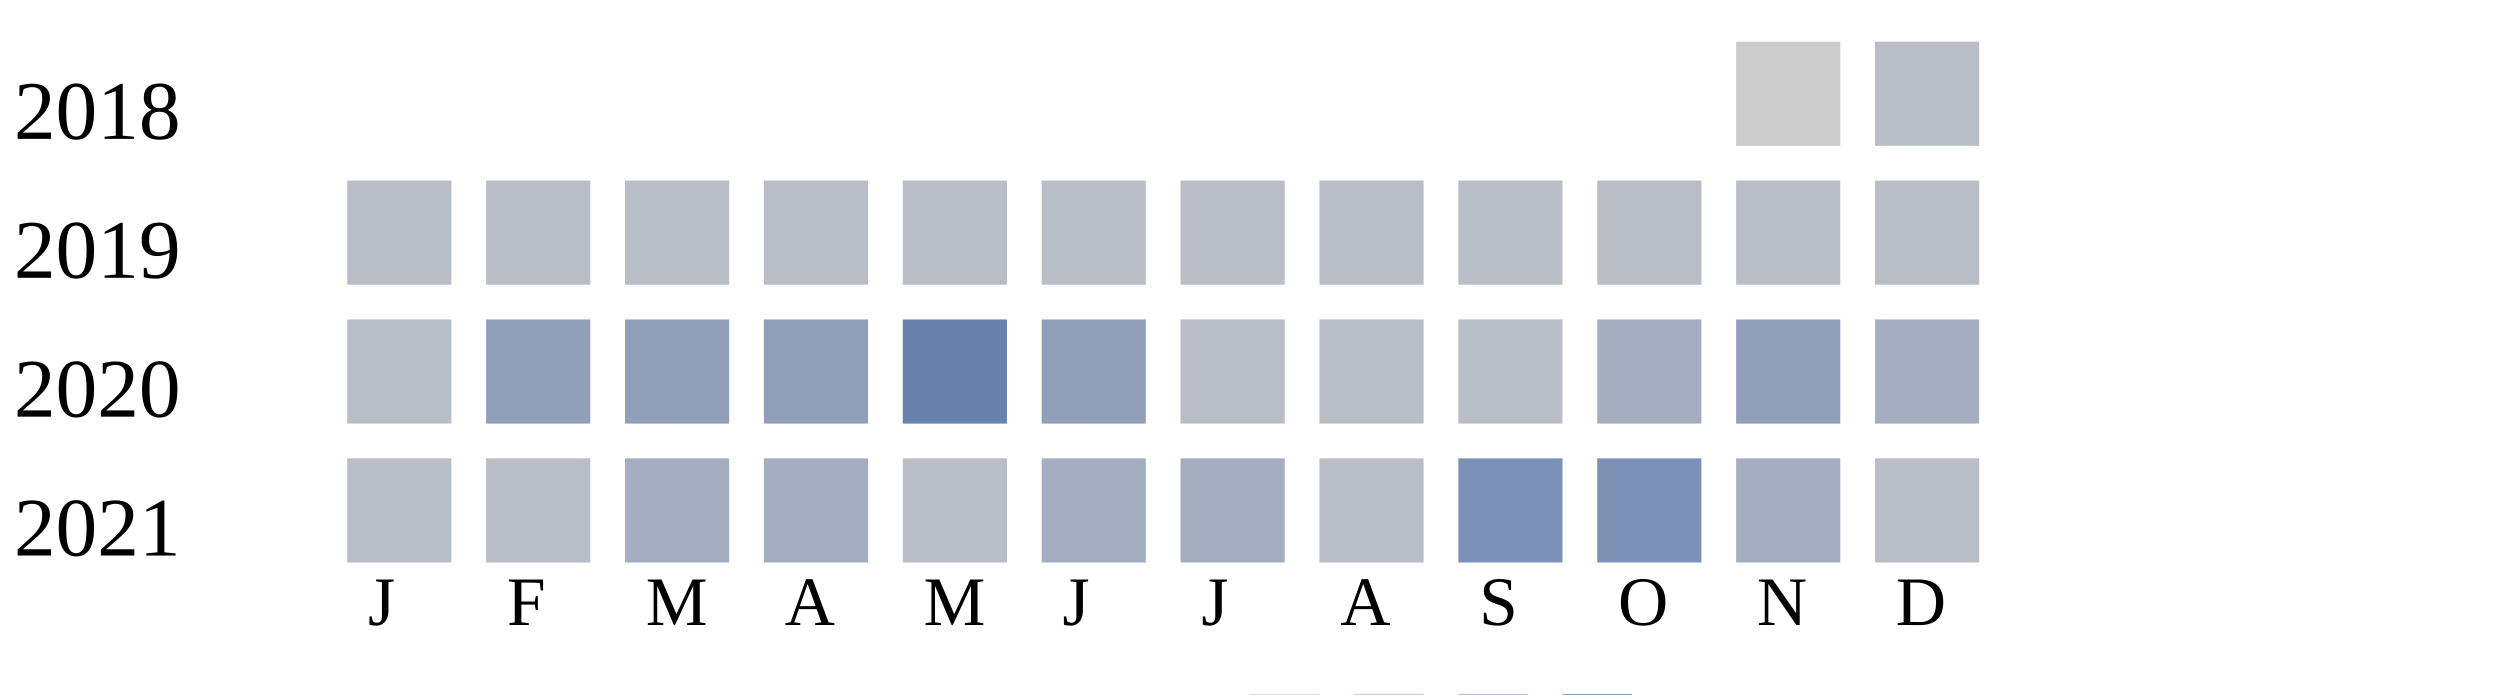
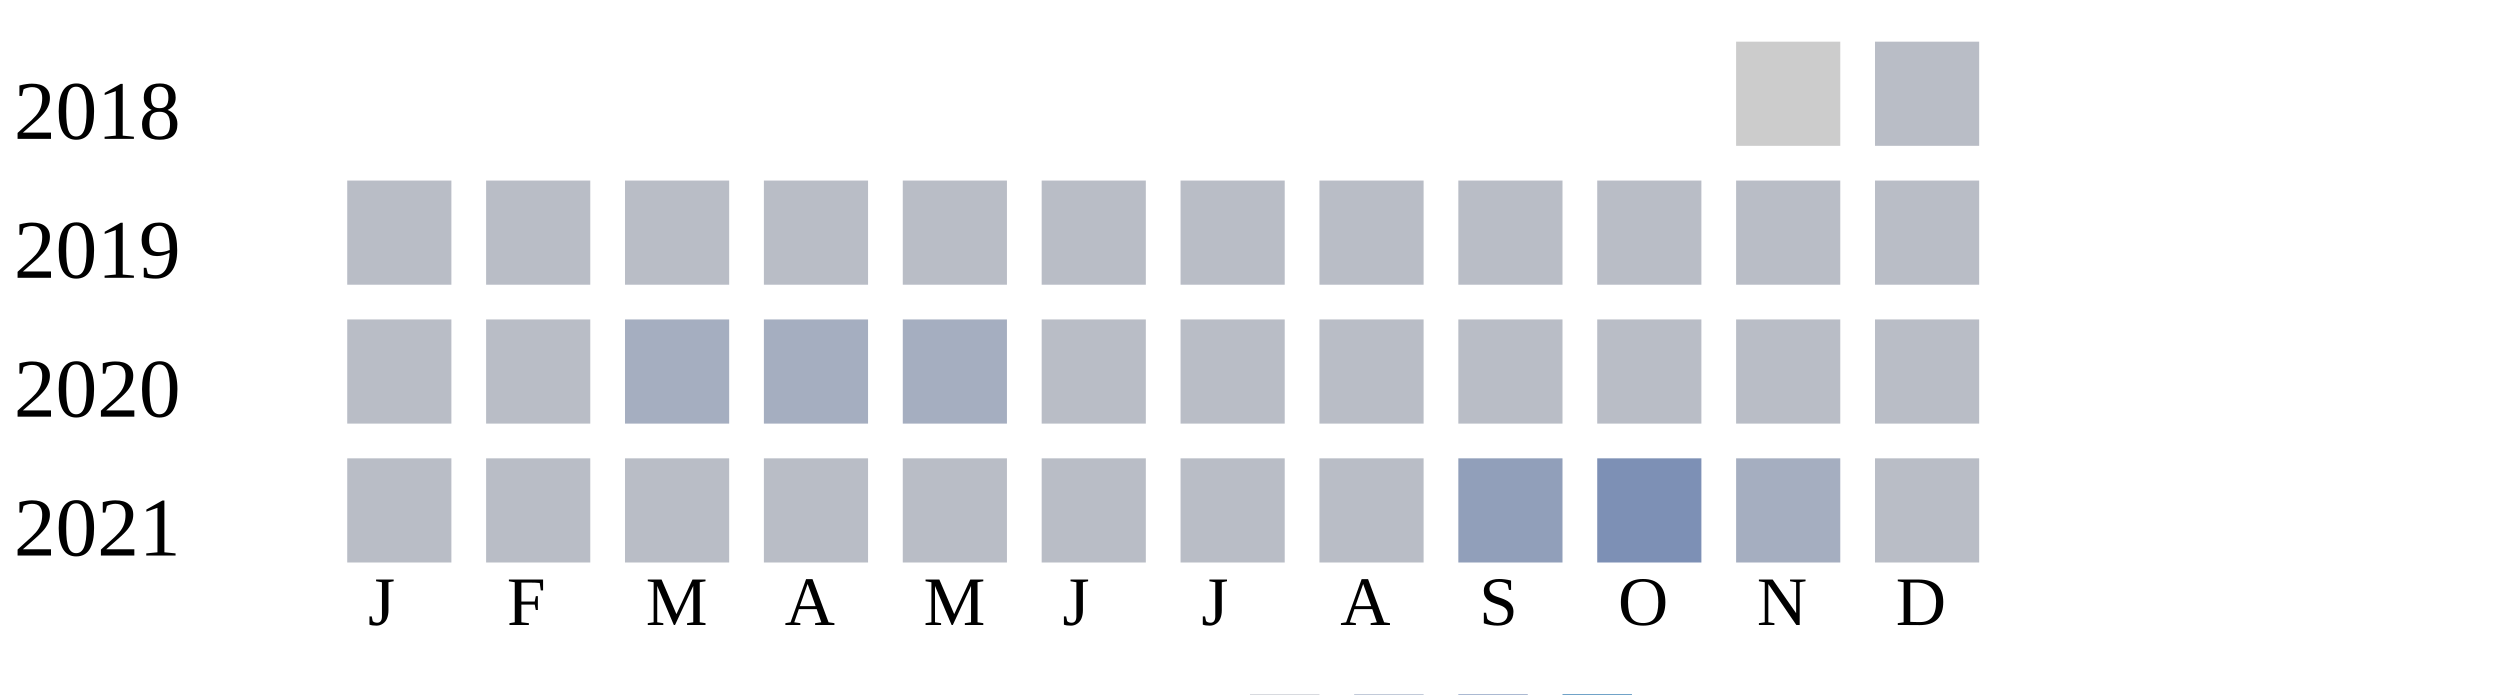
<svg xmlns="http://www.w3.org/2000/svg" width="360" height="100">
  <g transform="translate(0 0)">
    <text x="2" y="20">2018</text>
    <rect x="250" y="6" width="15" height="15" fill="#cccccc" />
    <rect x="270" y="6" width="15" height="15" fill="#b9bdc6" />
  </g>
  <g transform="translate(0 20)">
    <text x="2" y="20">2019</text>
    <rect x="50" y="6" width="15" height="15" fill="#b9bdc6" />
    <rect x="70" y="6" width="15" height="15" fill="#b9bdc6" />
    <rect x="90" y="6" width="15" height="15" fill="#b9bdc6" />
    <rect x="110" y="6" width="15" height="15" fill="#b9bdc6" />
    <rect x="130" y="6" width="15" height="15" fill="#b9bdc6" />
    <rect x="150" y="6" width="15" height="15" fill="#b9bdc6" />
    <rect x="170" y="6" width="15" height="15" fill="#b9bdc6" />
    <rect x="190" y="6" width="15" height="15" fill="#b9bdc6" />
    <rect x="210" y="6" width="15" height="15" fill="#b9bdc6" />
    <rect x="230" y="6" width="15" height="15" fill="#b9bdc6" />
    <rect x="250" y="6" width="15" height="15" fill="#b9bdc6" />
    <rect x="270" y="6" width="15" height="15" fill="#b9bdc6" />
  </g>
  <g transform="translate(0 40)">
    <text x="2" y="20">2020</text>
    <rect x="50" y="6" width="15" height="15" fill="#b9bdc6" />
-     <rect x="70" y="6" width="15" height="15" fill="#919fba" />
-     <rect x="90" y="6" width="15" height="15" fill="#919fba" />
-     <rect x="110" y="6" width="15" height="15" fill="#919fba" />
-     <rect x="130" y="6" width="15" height="15" fill="#6882ae" />
-     <rect x="150" y="6" width="15" height="15" fill="#919fba" />
+     <rect x="70" y="6" width="15" height="15" fill="#b9bdc6" />
+     <rect x="90" y="6" width="15" height="15" fill="#a5aec0" />
+     <rect x="110" y="6" width="15" height="15" fill="#a5aec0" />
+     <rect x="130" y="6" width="15" height="15" fill="#a5aec0" />
+     <rect x="150" y="6" width="15" height="15" fill="#b9bdc6" />
    <rect x="170" y="6" width="15" height="15" fill="#b9bdc6" />
    <rect x="190" y="6" width="15" height="15" fill="#b9bdc6" />
    <rect x="210" y="6" width="15" height="15" fill="#b9bdc6" />
-     <rect x="230" y="6" width="15" height="15" fill="#a5aec0" />
-     <rect x="250" y="6" width="15" height="15" fill="#919fba" />
-     <rect x="270" y="6" width="15" height="15" fill="#a5aec0" />
+     <rect x="230" y="6" width="15" height="15" fill="#b9bdc6" />
+     <rect x="250" y="6" width="15" height="15" fill="#b9bdc6" />
+     <rect x="270" y="6" width="15" height="15" fill="#b9bdc6" />
  </g>
  <g transform="translate(0 60)">
    <text x="2" y="20">2021</text>
    <rect x="50" y="6" width="15" height="15" fill="#b9bdc6" />
    <rect x="70" y="6" width="15" height="15" fill="#b9bdc6" />
-     <rect x="90" y="6" width="15" height="15" fill="#a5aec0" />
-     <rect x="110" y="6" width="15" height="15" fill="#a5aec0" />
+     <rect x="90" y="6" width="15" height="15" fill="#b9bdc6" />
+     <rect x="110" y="6" width="15" height="15" fill="#b9bdc6" />
    <rect x="130" y="6" width="15" height="15" fill="#b9bdc6" />
-     <rect x="150" y="6" width="15" height="15" fill="#a5aec0" />
-     <rect x="170" y="6" width="15" height="15" fill="#a5aec0" />
+     <rect x="150" y="6" width="15" height="15" fill="#b9bdc6" />
+     <rect x="170" y="6" width="15" height="15" fill="#b9bdc6" />
    <rect x="190" y="6" width="15" height="15" fill="#b9bdc6" />
-     <rect x="210" y="6" width="15" height="15" fill="#7d90b5" />
+     <rect x="210" y="6" width="15" height="15" fill="#919fba" />
    <rect x="230" y="6" width="15" height="15" fill="#7d90b5" />
    <rect x="250" y="6" width="15" height="15" fill="#a5aec0" />
    <rect x="270" y="6" width="15" height="15" fill="#b9bdc6" />
  </g>
  <text style="font-size: 10px; text-align: center" x="53" y="90">J</text>
  <text style="font-size: 10px; text-align: center" x="73" y="90">F</text>
  <text style="font-size: 10px; text-align: center" x="93" y="90">M</text>
  <text style="font-size: 10px; text-align: center" x="113" y="90">A</text>
  <text style="font-size: 10px; text-align: center" x="133" y="90">M</text>
  <text style="font-size: 10px; text-align: center" x="153" y="90">J</text>
  <text style="font-size: 10px; text-align: center" x="173" y="90">J</text>
  <text style="font-size: 10px; text-align: center" x="193" y="90">A</text>
  <text style="font-size: 10px; text-align: center" x="213" y="90">S</text>
  <text style="font-size: 10px; text-align: center" x="233" y="90">O</text>
  <text style="font-size: 10px; text-align: center" x="253" y="90">N</text>
  <text style="font-size: 10px; text-align: center" x="273" y="90">D</text>
  <text style="font-size: 10px;" x="155" y="109">Less</text>
  <rect fill="#b9bdc6" width="10" height="10" x="180" y="100" />
  <rect fill="#919fba" width="10" height="10" x="195" y="100" />
  <rect fill="#6882ae" width="10" height="10" x="210" y="100" />
  <rect fill="#005a9c" width="10" height="10" x="225" y="100" />
  <text x="240" y="109" style="font-size: 10px;">More</text>
</svg>
